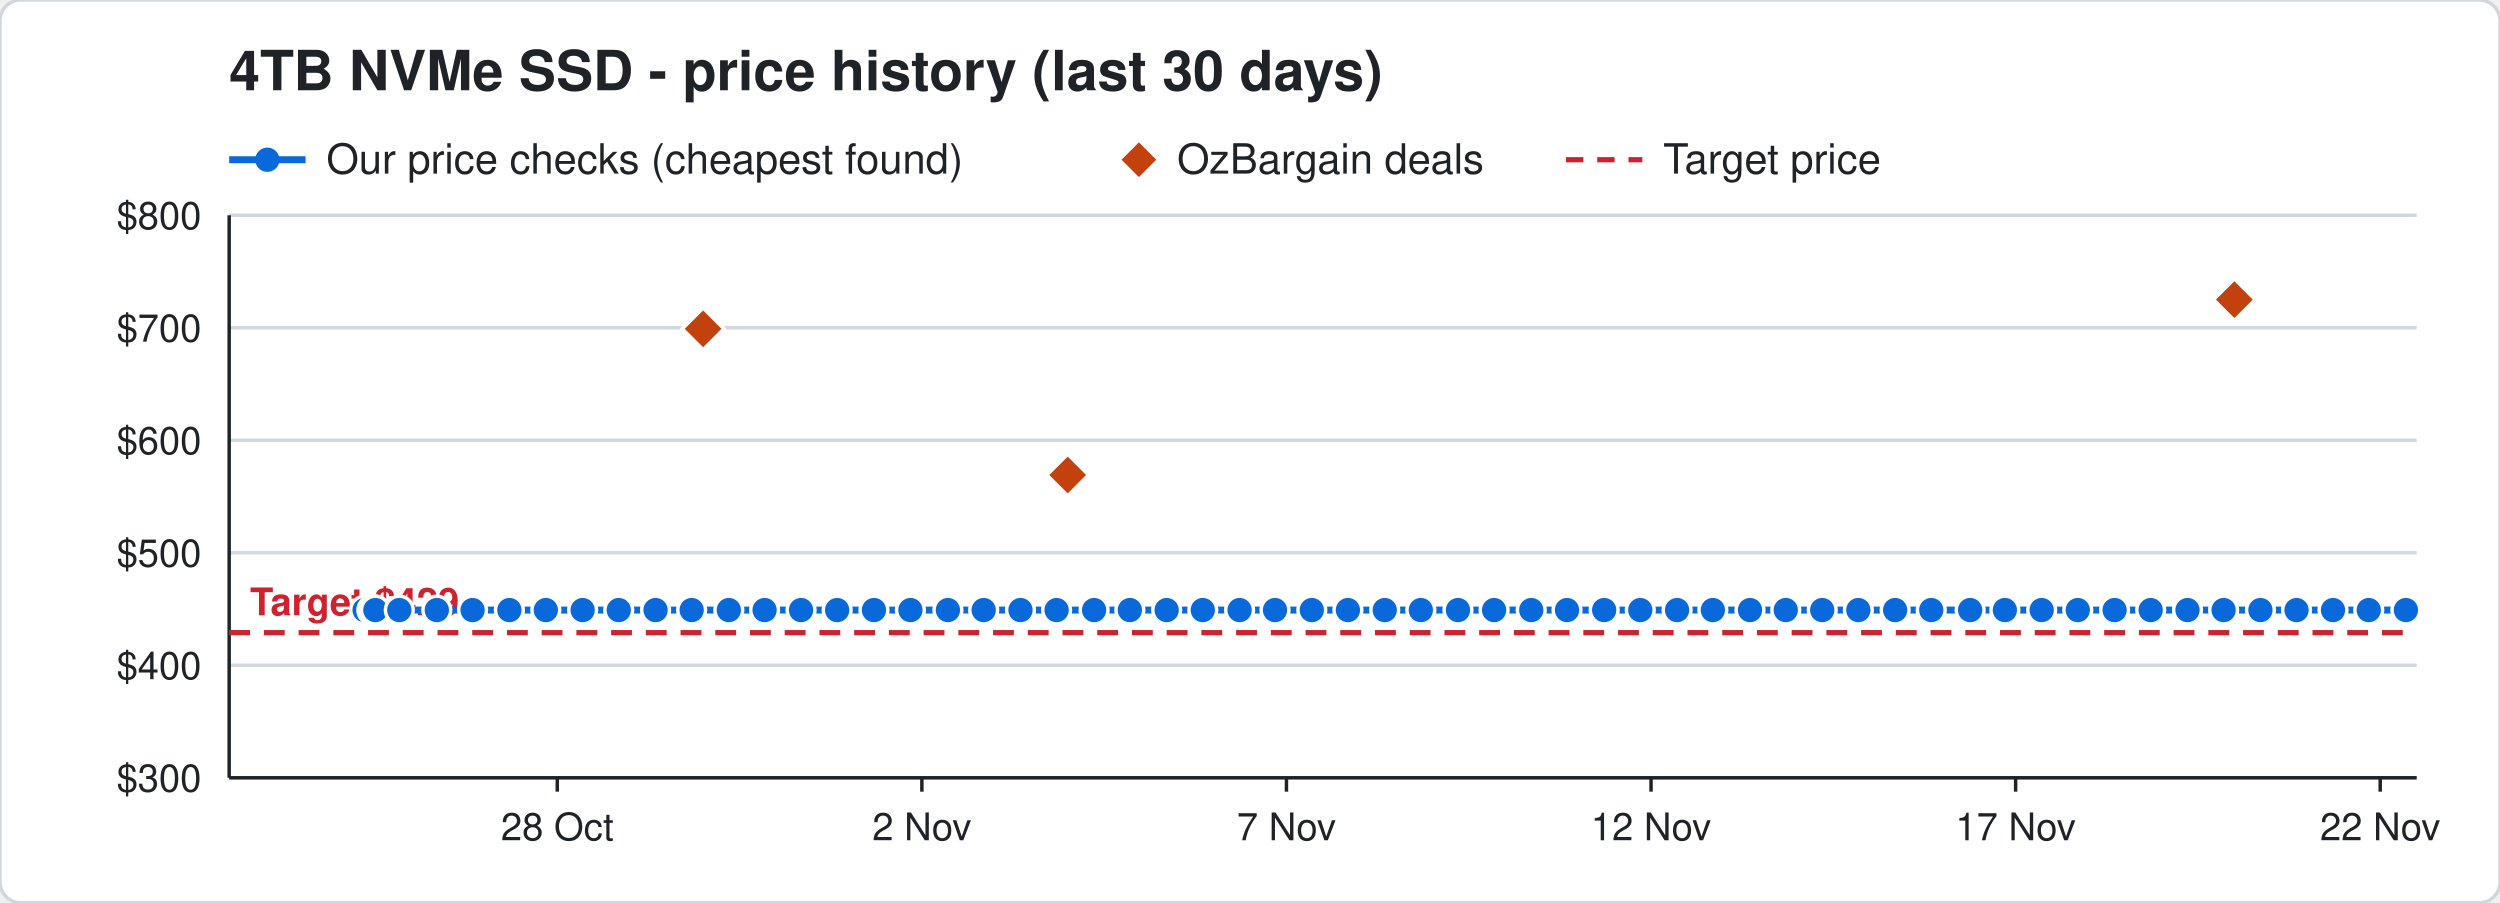
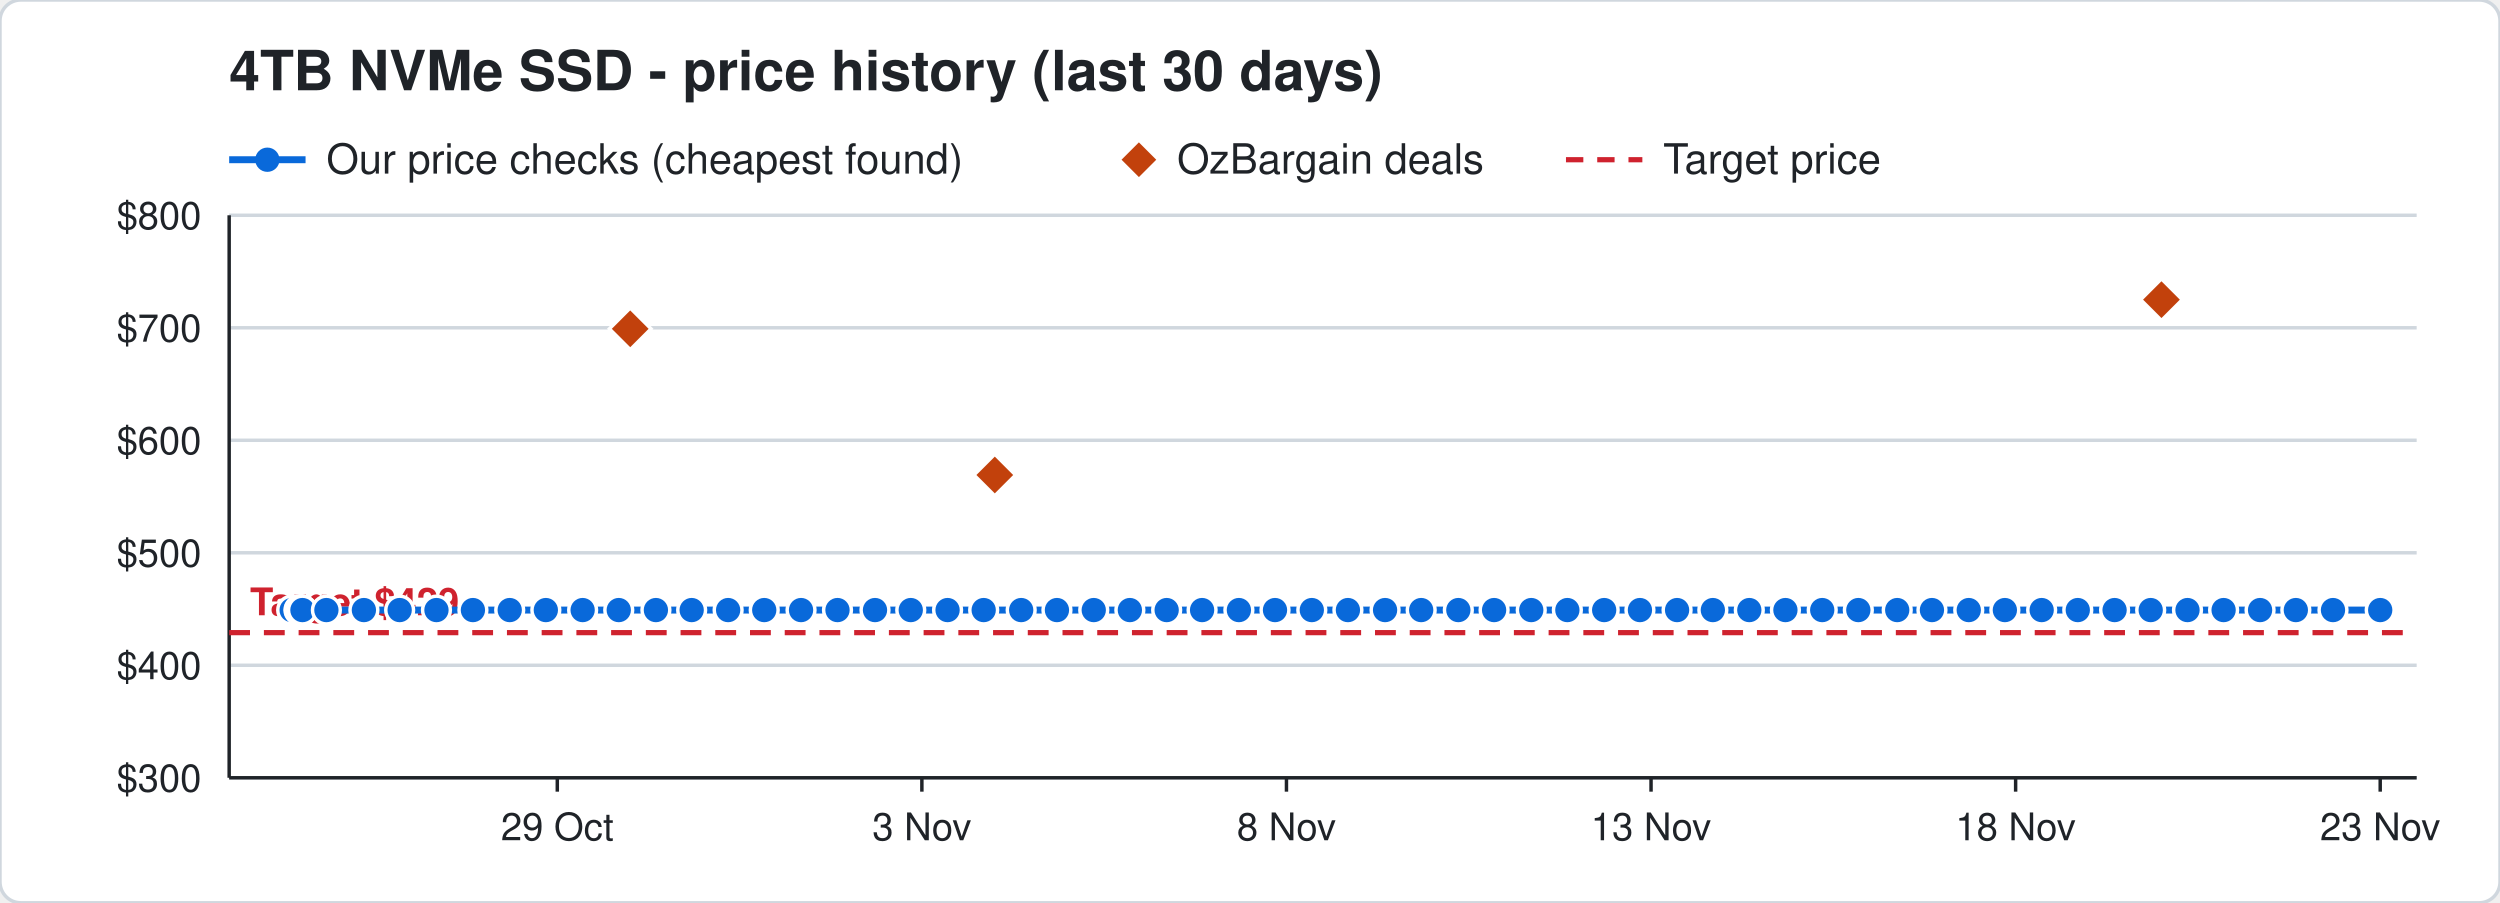
<svg xmlns="http://www.w3.org/2000/svg" width="720" height="260" viewBox="0 0 720 260" font-family="Segoe UI, Helvetica, Arial, sans-serif">
  <rect width="720" height="260" rx="6" fill="#ffffff" stroke="#d0d7de" />
  <text x="66" y="26" font-size="16" font-weight="700" fill="#1f2328">4TB NVMe SSD - price history (last 30 days)</text>
  <line x1="66" y1="46" x2="88" y2="46" stroke="#0969da" stroke-width="2" />
  <circle cx="77" cy="46" r="3.5" fill="#0969da" />
  <text x="94" y="50" font-size="12" fill="#1f2328">Our price checks (cheapest found)</text>
  <path d="M328 41 l5 5 l-5 5 l-5 -5 z" fill="#c2410c" />
  <text x="339" y="50" font-size="12" fill="#1f2328">OzBargain deals</text>
  <line x1="451" y1="46" x2="473" y2="46" stroke="#cf222e" stroke-width="1.5" stroke-dasharray="5 4" />
  <text x="479" y="50" font-size="12" fill="#1f2328">Target price</text>
  <line x1="66" y1="224.0" x2="696" y2="224.0" stroke="#d0d7de" />
  <text x="58" y="228.0" font-size="11" text-anchor="end" fill="#1f2328">$300</text>
  <line x1="66" y1="191.6" x2="696" y2="191.6" stroke="#d0d7de" />
  <text x="58" y="195.6" font-size="11" text-anchor="end" fill="#1f2328">$400</text>
  <line x1="66" y1="159.2" x2="696" y2="159.2" stroke="#d0d7de" />
  <text x="58" y="163.2" font-size="11" text-anchor="end" fill="#1f2328">$500</text>
  <line x1="66" y1="126.8" x2="696" y2="126.8" stroke="#d0d7de" />
  <text x="58" y="130.8" font-size="11" text-anchor="end" fill="#1f2328">$600</text>
  <line x1="66" y1="94.4" x2="696" y2="94.4" stroke="#d0d7de" />
  <text x="58" y="98.4" font-size="11" text-anchor="end" fill="#1f2328">$700</text>
  <line x1="66" y1="62.0" x2="696" y2="62.0" stroke="#d0d7de" />
  <text x="58" y="66.0" font-size="11" text-anchor="end" fill="#1f2328">$800</text>
  <line x1="685.5" y1="224" x2="685.5" y2="228" stroke="#1f2328" />
-   <text x="685.5" y="242" font-size="11" text-anchor="middle" fill="#1f2328">22 Nov</text>
+   <text x="685.5" y="242" font-size="11" text-anchor="middle" fill="#1f2328">23 Nov</text>
  <line x1="580.5" y1="224" x2="580.5" y2="228" stroke="#1f2328" />
-   <text x="580.5" y="242" font-size="11" text-anchor="middle" fill="#1f2328">17 Nov</text>
+   <text x="580.5" y="242" font-size="11" text-anchor="middle" fill="#1f2328">18 Nov</text>
  <line x1="475.5" y1="224" x2="475.5" y2="228" stroke="#1f2328" />
-   <text x="475.5" y="242" font-size="11" text-anchor="middle" fill="#1f2328">12 Nov</text>
+   <text x="475.5" y="242" font-size="11" text-anchor="middle" fill="#1f2328">13 Nov</text>
  <line x1="370.5" y1="224" x2="370.5" y2="228" stroke="#1f2328" />
-   <text x="370.5" y="242" font-size="11" text-anchor="middle" fill="#1f2328">7 Nov</text>
+   <text x="370.5" y="242" font-size="11" text-anchor="middle" fill="#1f2328">8 Nov</text>
  <line x1="265.5" y1="224" x2="265.5" y2="228" stroke="#1f2328" />
-   <text x="265.5" y="242" font-size="11" text-anchor="middle" fill="#1f2328">2 Nov</text>
+   <text x="265.5" y="242" font-size="11" text-anchor="middle" fill="#1f2328">3 Nov</text>
  <line x1="160.5" y1="224" x2="160.5" y2="228" stroke="#1f2328" />
-   <text x="160.5" y="242" font-size="11" text-anchor="middle" fill="#1f2328">28 Oct</text>
+   <text x="160.5" y="242" font-size="11" text-anchor="middle" fill="#1f2328">29 Oct</text>
  <line x1="66" y1="224" x2="696" y2="224" stroke="#1f2328" />
  <line x1="66" y1="62" x2="66" y2="224" stroke="#1f2328" />
  <line x1="66" y1="182.2" x2="696" y2="182.2" stroke="#cf222e" stroke-width="1.5" stroke-dasharray="6 4" />
  <text x="72" y="177.2" font-size="11" font-weight="700" text-anchor="start" fill="#cf222e" stroke="#ffffff" stroke-width="3" paint-order="stroke">Target $429</text>
-   <polyline points="105.0,175.7 107.1,175.7 107.2,175.7 107.9,175.7 108.0,175.7 108.1,175.7 115.0,175.7 125.8,175.7 136.1,175.7 146.7,175.7 157.2,175.7 167.8,175.7 178.2,175.7 188.8,175.7 199.2,175.7 209.9,175.7 220.2,175.7 230.7,175.7 241.1,175.7 251.7,175.7 262.2,175.7 273.0,175.7 283.3,175.7 293.9,175.7 304.3,175.7 315.1,175.7 325.4,175.7 336.0,175.7 346.4,175.7 357.0,175.7 367.2,175.7 377.8,175.7 388.2,175.7 398.8,175.7 409.2,175.7 419.9,175.7 430.3,175.7 441.0,175.7 451.3,175.7 462.0,175.7 472.4,175.7 483.0,175.7 493.3,175.7 504.0,175.7 514.3,175.7 524.8,175.7 535.2,175.7 545.8,175.7 556.2,175.7 567.4,175.7 577.4,175.7 588.0,175.7 598.4,175.7 609.0,175.7 619.4,175.7 630.0,175.7 640.4,175.7 651.0,175.7 661.4,175.7 671.9,175.7 682.2,175.7 692.9,175.7" fill="none" stroke="#0969da" stroke-width="2" />
-   <circle cx="105.0" cy="175.7" r="4" fill="#0969da" stroke="#ffffff" stroke-width="1" />
-   <circle cx="107.1" cy="175.7" r="4" fill="#0969da" stroke="#ffffff" stroke-width="1" />
-   <circle cx="107.2" cy="175.7" r="4" fill="#0969da" stroke="#ffffff" stroke-width="1" />
-   <circle cx="107.9" cy="175.7" r="4" fill="#0969da" stroke="#ffffff" stroke-width="1" />
-   <circle cx="108.0" cy="175.7" r="4" fill="#0969da" stroke="#ffffff" stroke-width="1" />
-   <circle cx="108.1" cy="175.7" r="4" fill="#0969da" stroke="#ffffff" stroke-width="1" />
-   <circle cx="115.0" cy="175.7" r="4" fill="#0969da" stroke="#ffffff" stroke-width="1" />
-   <circle cx="125.8" cy="175.7" r="4" fill="#0969da" stroke="#ffffff" stroke-width="1" />
-   <circle cx="136.1" cy="175.7" r="4" fill="#0969da" stroke="#ffffff" stroke-width="1" />
-   <circle cx="146.7" cy="175.7" r="4" fill="#0969da" stroke="#ffffff" stroke-width="1" />
+   <polyline points="84.0,175.7 86.1,175.7 86.2,175.7 86.9,175.7 87.0,175.7 87.1,175.7 94.0,175.7 104.8,175.7 115.1,175.7 125.7,175.7 136.2,175.7 146.8,175.7 157.2,175.7 167.8,175.7 178.2,175.7 188.9,175.7 199.2,175.7 209.7,175.7 220.1,175.7 230.7,175.7 241.2,175.7 252.0,175.7 262.3,175.7 272.9,175.7 283.3,175.7 294.1,175.7 304.4,175.7 315.0,175.7 325.4,175.7 336.0,175.7 346.2,175.7 356.8,175.7 367.2,175.7 377.8,175.7 388.2,175.7 398.9,175.7 409.3,175.7 420.0,175.7 430.3,175.7 441.0,175.7 451.4,175.7 462.0,175.7 472.3,175.7 483.0,175.7 493.3,175.7 503.8,175.7 514.2,175.7 524.8,175.7 535.2,175.7 546.4,175.7 556.4,175.7 567.0,175.7 577.4,175.7 588.0,175.7 598.4,175.7 609.0,175.7 619.4,175.7 630.0,175.7 640.4,175.7 650.9,175.7 661.2,175.7 671.9,175.7 685.5,175.7" fill="none" stroke="#0969da" stroke-width="2" />
+   <circle cx="84.0" cy="175.7" r="4" fill="#0969da" stroke="#ffffff" stroke-width="1" />
+   <circle cx="86.1" cy="175.7" r="4" fill="#0969da" stroke="#ffffff" stroke-width="1" />
+   <circle cx="86.2" cy="175.7" r="4" fill="#0969da" stroke="#ffffff" stroke-width="1" />
+   <circle cx="86.9" cy="175.7" r="4" fill="#0969da" stroke="#ffffff" stroke-width="1" />
+   <circle cx="87.0" cy="175.7" r="4" fill="#0969da" stroke="#ffffff" stroke-width="1" />
+   <circle cx="87.1" cy="175.7" r="4" fill="#0969da" stroke="#ffffff" stroke-width="1" />
+   <circle cx="94.0" cy="175.7" r="4" fill="#0969da" stroke="#ffffff" stroke-width="1" />
+   <circle cx="104.8" cy="175.7" r="4" fill="#0969da" stroke="#ffffff" stroke-width="1" />
+   <circle cx="115.1" cy="175.7" r="4" fill="#0969da" stroke="#ffffff" stroke-width="1" />
+   <circle cx="125.7" cy="175.7" r="4" fill="#0969da" stroke="#ffffff" stroke-width="1" />
+   <circle cx="136.2" cy="175.7" r="4" fill="#0969da" stroke="#ffffff" stroke-width="1" />
+   <circle cx="146.8" cy="175.7" r="4" fill="#0969da" stroke="#ffffff" stroke-width="1" />
  <circle cx="157.2" cy="175.7" r="4" fill="#0969da" stroke="#ffffff" stroke-width="1" />
  <circle cx="167.8" cy="175.7" r="4" fill="#0969da" stroke="#ffffff" stroke-width="1" />
  <circle cx="178.2" cy="175.7" r="4" fill="#0969da" stroke="#ffffff" stroke-width="1" />
-   <circle cx="188.8" cy="175.7" r="4" fill="#0969da" stroke="#ffffff" stroke-width="1" />
+   <circle cx="188.9" cy="175.7" r="4" fill="#0969da" stroke="#ffffff" stroke-width="1" />
  <circle cx="199.2" cy="175.7" r="4" fill="#0969da" stroke="#ffffff" stroke-width="1" />
-   <circle cx="209.9" cy="175.7" r="4" fill="#0969da" stroke="#ffffff" stroke-width="1" />
-   <circle cx="220.2" cy="175.7" r="4" fill="#0969da" stroke="#ffffff" stroke-width="1" />
+   <circle cx="209.7" cy="175.7" r="4" fill="#0969da" stroke="#ffffff" stroke-width="1" />
+   <circle cx="220.1" cy="175.7" r="4" fill="#0969da" stroke="#ffffff" stroke-width="1" />
  <circle cx="230.7" cy="175.7" r="4" fill="#0969da" stroke="#ffffff" stroke-width="1" />
-   <circle cx="241.1" cy="175.7" r="4" fill="#0969da" stroke="#ffffff" stroke-width="1" />
-   <circle cx="251.7" cy="175.7" r="4" fill="#0969da" stroke="#ffffff" stroke-width="1" />
-   <circle cx="262.2" cy="175.7" r="4" fill="#0969da" stroke="#ffffff" stroke-width="1" />
-   <circle cx="273.0" cy="175.7" r="4" fill="#0969da" stroke="#ffffff" stroke-width="1" />
+   <circle cx="241.2" cy="175.7" r="4" fill="#0969da" stroke="#ffffff" stroke-width="1" />
+   <circle cx="252.0" cy="175.7" r="4" fill="#0969da" stroke="#ffffff" stroke-width="1" />
+   <circle cx="262.3" cy="175.7" r="4" fill="#0969da" stroke="#ffffff" stroke-width="1" />
+   <circle cx="272.9" cy="175.7" r="4" fill="#0969da" stroke="#ffffff" stroke-width="1" />
  <circle cx="283.3" cy="175.7" r="4" fill="#0969da" stroke="#ffffff" stroke-width="1" />
-   <circle cx="293.9" cy="175.7" r="4" fill="#0969da" stroke="#ffffff" stroke-width="1" />
-   <circle cx="304.3" cy="175.7" r="4" fill="#0969da" stroke="#ffffff" stroke-width="1" />
-   <circle cx="315.1" cy="175.7" r="4" fill="#0969da" stroke="#ffffff" stroke-width="1" />
+   <circle cx="294.1" cy="175.7" r="4" fill="#0969da" stroke="#ffffff" stroke-width="1" />
+   <circle cx="304.4" cy="175.7" r="4" fill="#0969da" stroke="#ffffff" stroke-width="1" />
+   <circle cx="315.0" cy="175.7" r="4" fill="#0969da" stroke="#ffffff" stroke-width="1" />
  <circle cx="325.4" cy="175.7" r="4" fill="#0969da" stroke="#ffffff" stroke-width="1" />
  <circle cx="336.0" cy="175.7" r="4" fill="#0969da" stroke="#ffffff" stroke-width="1" />
-   <circle cx="346.4" cy="175.7" r="4" fill="#0969da" stroke="#ffffff" stroke-width="1" />
-   <circle cx="357.0" cy="175.7" r="4" fill="#0969da" stroke="#ffffff" stroke-width="1" />
+   <circle cx="346.2" cy="175.7" r="4" fill="#0969da" stroke="#ffffff" stroke-width="1" />
+   <circle cx="356.8" cy="175.7" r="4" fill="#0969da" stroke="#ffffff" stroke-width="1" />
  <circle cx="367.2" cy="175.7" r="4" fill="#0969da" stroke="#ffffff" stroke-width="1" />
  <circle cx="377.8" cy="175.7" r="4" fill="#0969da" stroke="#ffffff" stroke-width="1" />
  <circle cx="388.2" cy="175.7" r="4" fill="#0969da" stroke="#ffffff" stroke-width="1" />
-   <circle cx="398.8" cy="175.7" r="4" fill="#0969da" stroke="#ffffff" stroke-width="1" />
-   <circle cx="409.2" cy="175.7" r="4" fill="#0969da" stroke="#ffffff" stroke-width="1" />
-   <circle cx="419.9" cy="175.7" r="4" fill="#0969da" stroke="#ffffff" stroke-width="1" />
+   <circle cx="398.9" cy="175.7" r="4" fill="#0969da" stroke="#ffffff" stroke-width="1" />
+   <circle cx="409.3" cy="175.7" r="4" fill="#0969da" stroke="#ffffff" stroke-width="1" />
+   <circle cx="420.0" cy="175.7" r="4" fill="#0969da" stroke="#ffffff" stroke-width="1" />
  <circle cx="430.3" cy="175.7" r="4" fill="#0969da" stroke="#ffffff" stroke-width="1" />
  <circle cx="441.0" cy="175.7" r="4" fill="#0969da" stroke="#ffffff" stroke-width="1" />
-   <circle cx="451.3" cy="175.7" r="4" fill="#0969da" stroke="#ffffff" stroke-width="1" />
+   <circle cx="451.4" cy="175.7" r="4" fill="#0969da" stroke="#ffffff" stroke-width="1" />
  <circle cx="462.0" cy="175.7" r="4" fill="#0969da" stroke="#ffffff" stroke-width="1" />
-   <circle cx="472.4" cy="175.7" r="4" fill="#0969da" stroke="#ffffff" stroke-width="1" />
+   <circle cx="472.3" cy="175.7" r="4" fill="#0969da" stroke="#ffffff" stroke-width="1" />
  <circle cx="483.0" cy="175.7" r="4" fill="#0969da" stroke="#ffffff" stroke-width="1" />
  <circle cx="493.3" cy="175.7" r="4" fill="#0969da" stroke="#ffffff" stroke-width="1" />
-   <circle cx="504.0" cy="175.7" r="4" fill="#0969da" stroke="#ffffff" stroke-width="1" />
-   <circle cx="514.3" cy="175.7" r="4" fill="#0969da" stroke="#ffffff" stroke-width="1" />
+   <circle cx="503.8" cy="175.7" r="4" fill="#0969da" stroke="#ffffff" stroke-width="1" />
+   <circle cx="514.2" cy="175.7" r="4" fill="#0969da" stroke="#ffffff" stroke-width="1" />
  <circle cx="524.8" cy="175.7" r="4" fill="#0969da" stroke="#ffffff" stroke-width="1" />
  <circle cx="535.2" cy="175.7" r="4" fill="#0969da" stroke="#ffffff" stroke-width="1" />
-   <circle cx="545.8" cy="175.7" r="4" fill="#0969da" stroke="#ffffff" stroke-width="1" />
-   <circle cx="556.2" cy="175.7" r="4" fill="#0969da" stroke="#ffffff" stroke-width="1" />
-   <circle cx="567.4" cy="175.7" r="4" fill="#0969da" stroke="#ffffff" stroke-width="1" />
+   <circle cx="546.4" cy="175.7" r="4" fill="#0969da" stroke="#ffffff" stroke-width="1" />
+   <circle cx="556.4" cy="175.7" r="4" fill="#0969da" stroke="#ffffff" stroke-width="1" />
+   <circle cx="567.0" cy="175.7" r="4" fill="#0969da" stroke="#ffffff" stroke-width="1" />
  <circle cx="577.4" cy="175.7" r="4" fill="#0969da" stroke="#ffffff" stroke-width="1" />
  <circle cx="588.0" cy="175.7" r="4" fill="#0969da" stroke="#ffffff" stroke-width="1" />
  <circle cx="598.4" cy="175.7" r="4" fill="#0969da" stroke="#ffffff" stroke-width="1" />
  <circle cx="609.0" cy="175.7" r="4" fill="#0969da" stroke="#ffffff" stroke-width="1" />
  <circle cx="619.4" cy="175.7" r="4" fill="#0969da" stroke="#ffffff" stroke-width="1" />
  <circle cx="630.0" cy="175.7" r="4" fill="#0969da" stroke="#ffffff" stroke-width="1" />
  <circle cx="640.4" cy="175.7" r="4" fill="#0969da" stroke="#ffffff" stroke-width="1" />
-   <circle cx="651.0" cy="175.7" r="4" fill="#0969da" stroke="#ffffff" stroke-width="1" />
-   <circle cx="661.4" cy="175.7" r="4" fill="#0969da" stroke="#ffffff" stroke-width="1" />
+   <circle cx="650.9" cy="175.7" r="4" fill="#0969da" stroke="#ffffff" stroke-width="1" />
+   <circle cx="661.2" cy="175.7" r="4" fill="#0969da" stroke="#ffffff" stroke-width="1" />
  <circle cx="671.9" cy="175.7" r="4" fill="#0969da" stroke="#ffffff" stroke-width="1" />
-   <circle cx="682.2" cy="175.7" r="4" fill="#0969da" stroke="#ffffff" stroke-width="1" />
-   <circle cx="692.9" cy="175.7" r="4" fill="#0969da" stroke="#ffffff" stroke-width="1" />
-   <path d="M202.5 88.7 l6 6 l-6 6 l-6 -6 z" fill="#c2410c" stroke="#ffffff" stroke-width="1" />
-   <path d="M307.5 130.8 l6 6 l-6 6 l-6 -6 z" fill="#c2410c" stroke="#ffffff" stroke-width="1" />
-   <path d="M643.5 80.3 l6 6 l-6 6 l-6 -6 z" fill="#c2410c" stroke="#ffffff" stroke-width="1" />
+   <circle cx="685.5" cy="175.7" r="4" fill="#0969da" stroke="#ffffff" stroke-width="1" />
+   <path d="M181.5 88.7 l6 6 l-6 6 l-6 -6 z" fill="#c2410c" stroke="#ffffff" stroke-width="1" />
+   <path d="M286.5 130.8 l6 6 l-6 6 l-6 -6 z" fill="#c2410c" stroke="#ffffff" stroke-width="1" />
+   <path d="M622.5 80.3 l6 6 l-6 6 l-6 -6 z" fill="#c2410c" stroke="#ffffff" stroke-width="1" />
</svg>
